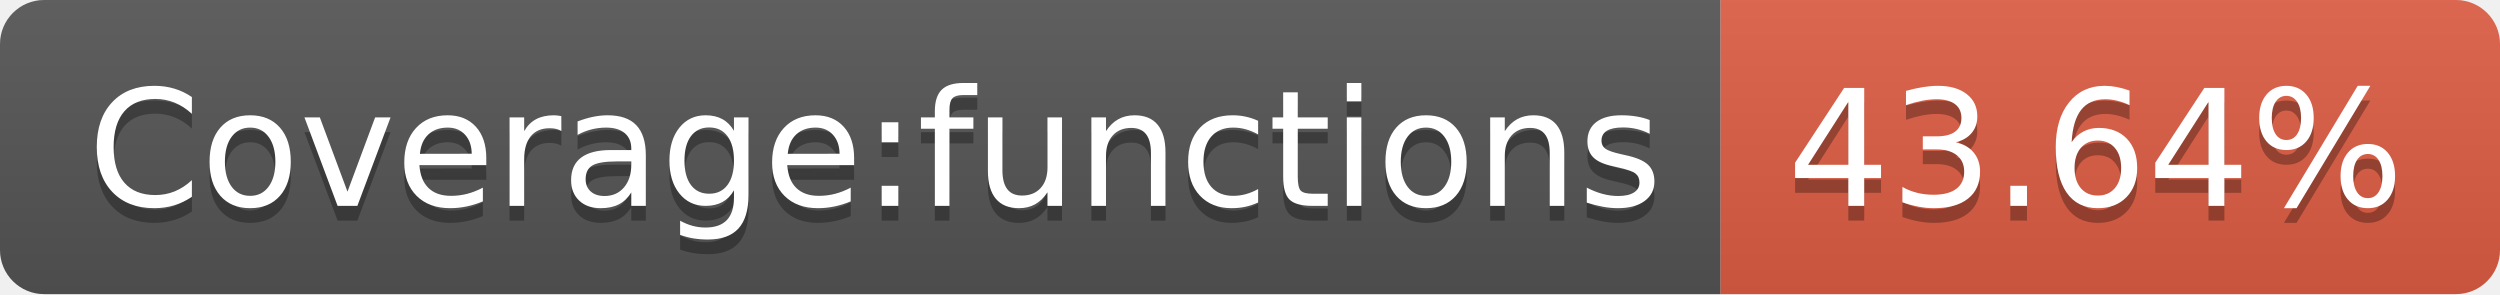
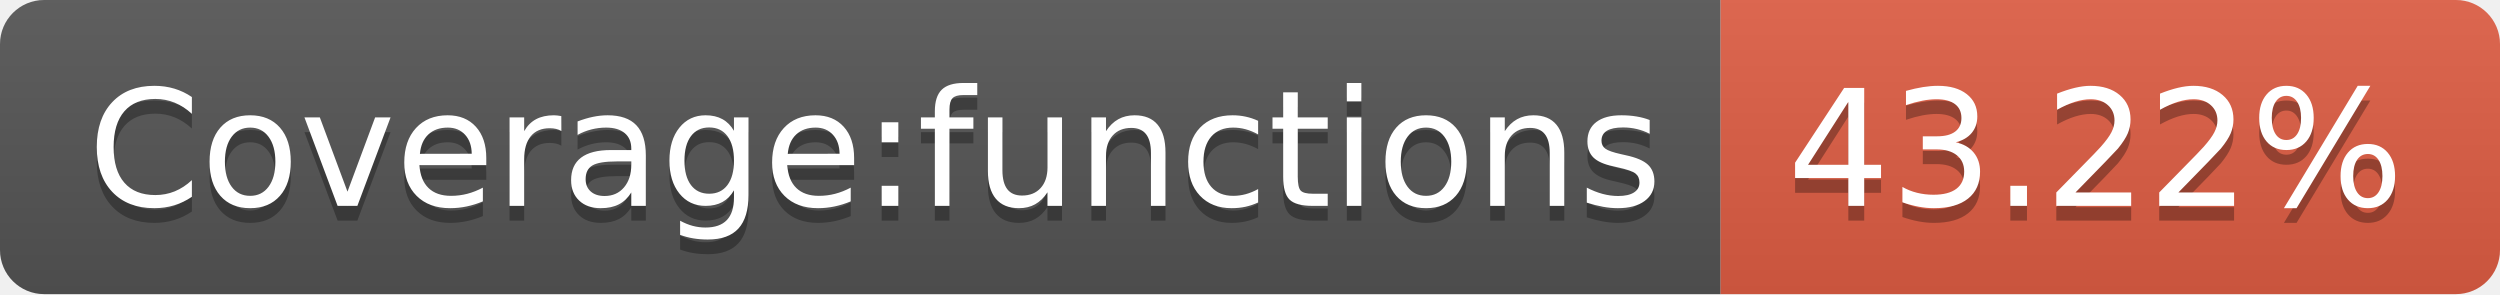
- <svg xmlns="http://www.w3.org/2000/svg" width="170" height="20" role="img" aria-label="Coverage:functions: 43.64%">
+ <svg xmlns="http://www.w3.org/2000/svg" width="170" height="20" role="img" aria-label="Coverage:functions: 43.22%">
  <linearGradient id="s" x2="0" y2="100%">
    <stop offset="0" stop-color="#bbb" stop-opacity=".1" />
    <stop offset="1" stop-opacity=".1" />
  </linearGradient>
  <clipPath id="r">
    <rect width="170" height="20" rx="3" fill="#fff" />
  </clipPath>
  <g clip-path="url(#r)">
    <rect width="117" height="20" fill="#555" />
    <rect x="117" width="53" height="20" fill="#e05d44" />
    <rect width="170" height="20" fill="url(#s)" />
  </g>
  <g fill="#fff" text-anchor="middle" font-family="Verdana,Geneva,DejaVu Sans,sans-serif" text-rendering="geometricPrecision" font-size="110">
    <text aria-hidden="true" x="595" y="150" fill="#010101" fill-opacity=".3" transform="scale(.1)" textLength="1070">Coverage:functions</text>
    <text x="595" y="140" transform="scale(.1)" fill="#fff" textLength="1070">Coverage:functions</text>
-     <text aria-hidden="true" x="1425" y="150" fill="#010101" fill-opacity=".3" transform="scale(.1)" textLength="430">43.64%</text>
-     <text x="1425" y="140" transform="scale(.1)" fill="#fff" textLength="430">43.64%</text>
+     <text aria-hidden="true" x="1425" y="150" fill="#010101" fill-opacity=".3" transform="scale(.1)" textLength="430">43.22%</text>
+     <text x="1425" y="140" transform="scale(.1)" fill="#fff" textLength="430">43.22%</text>
  </g>
</svg>
